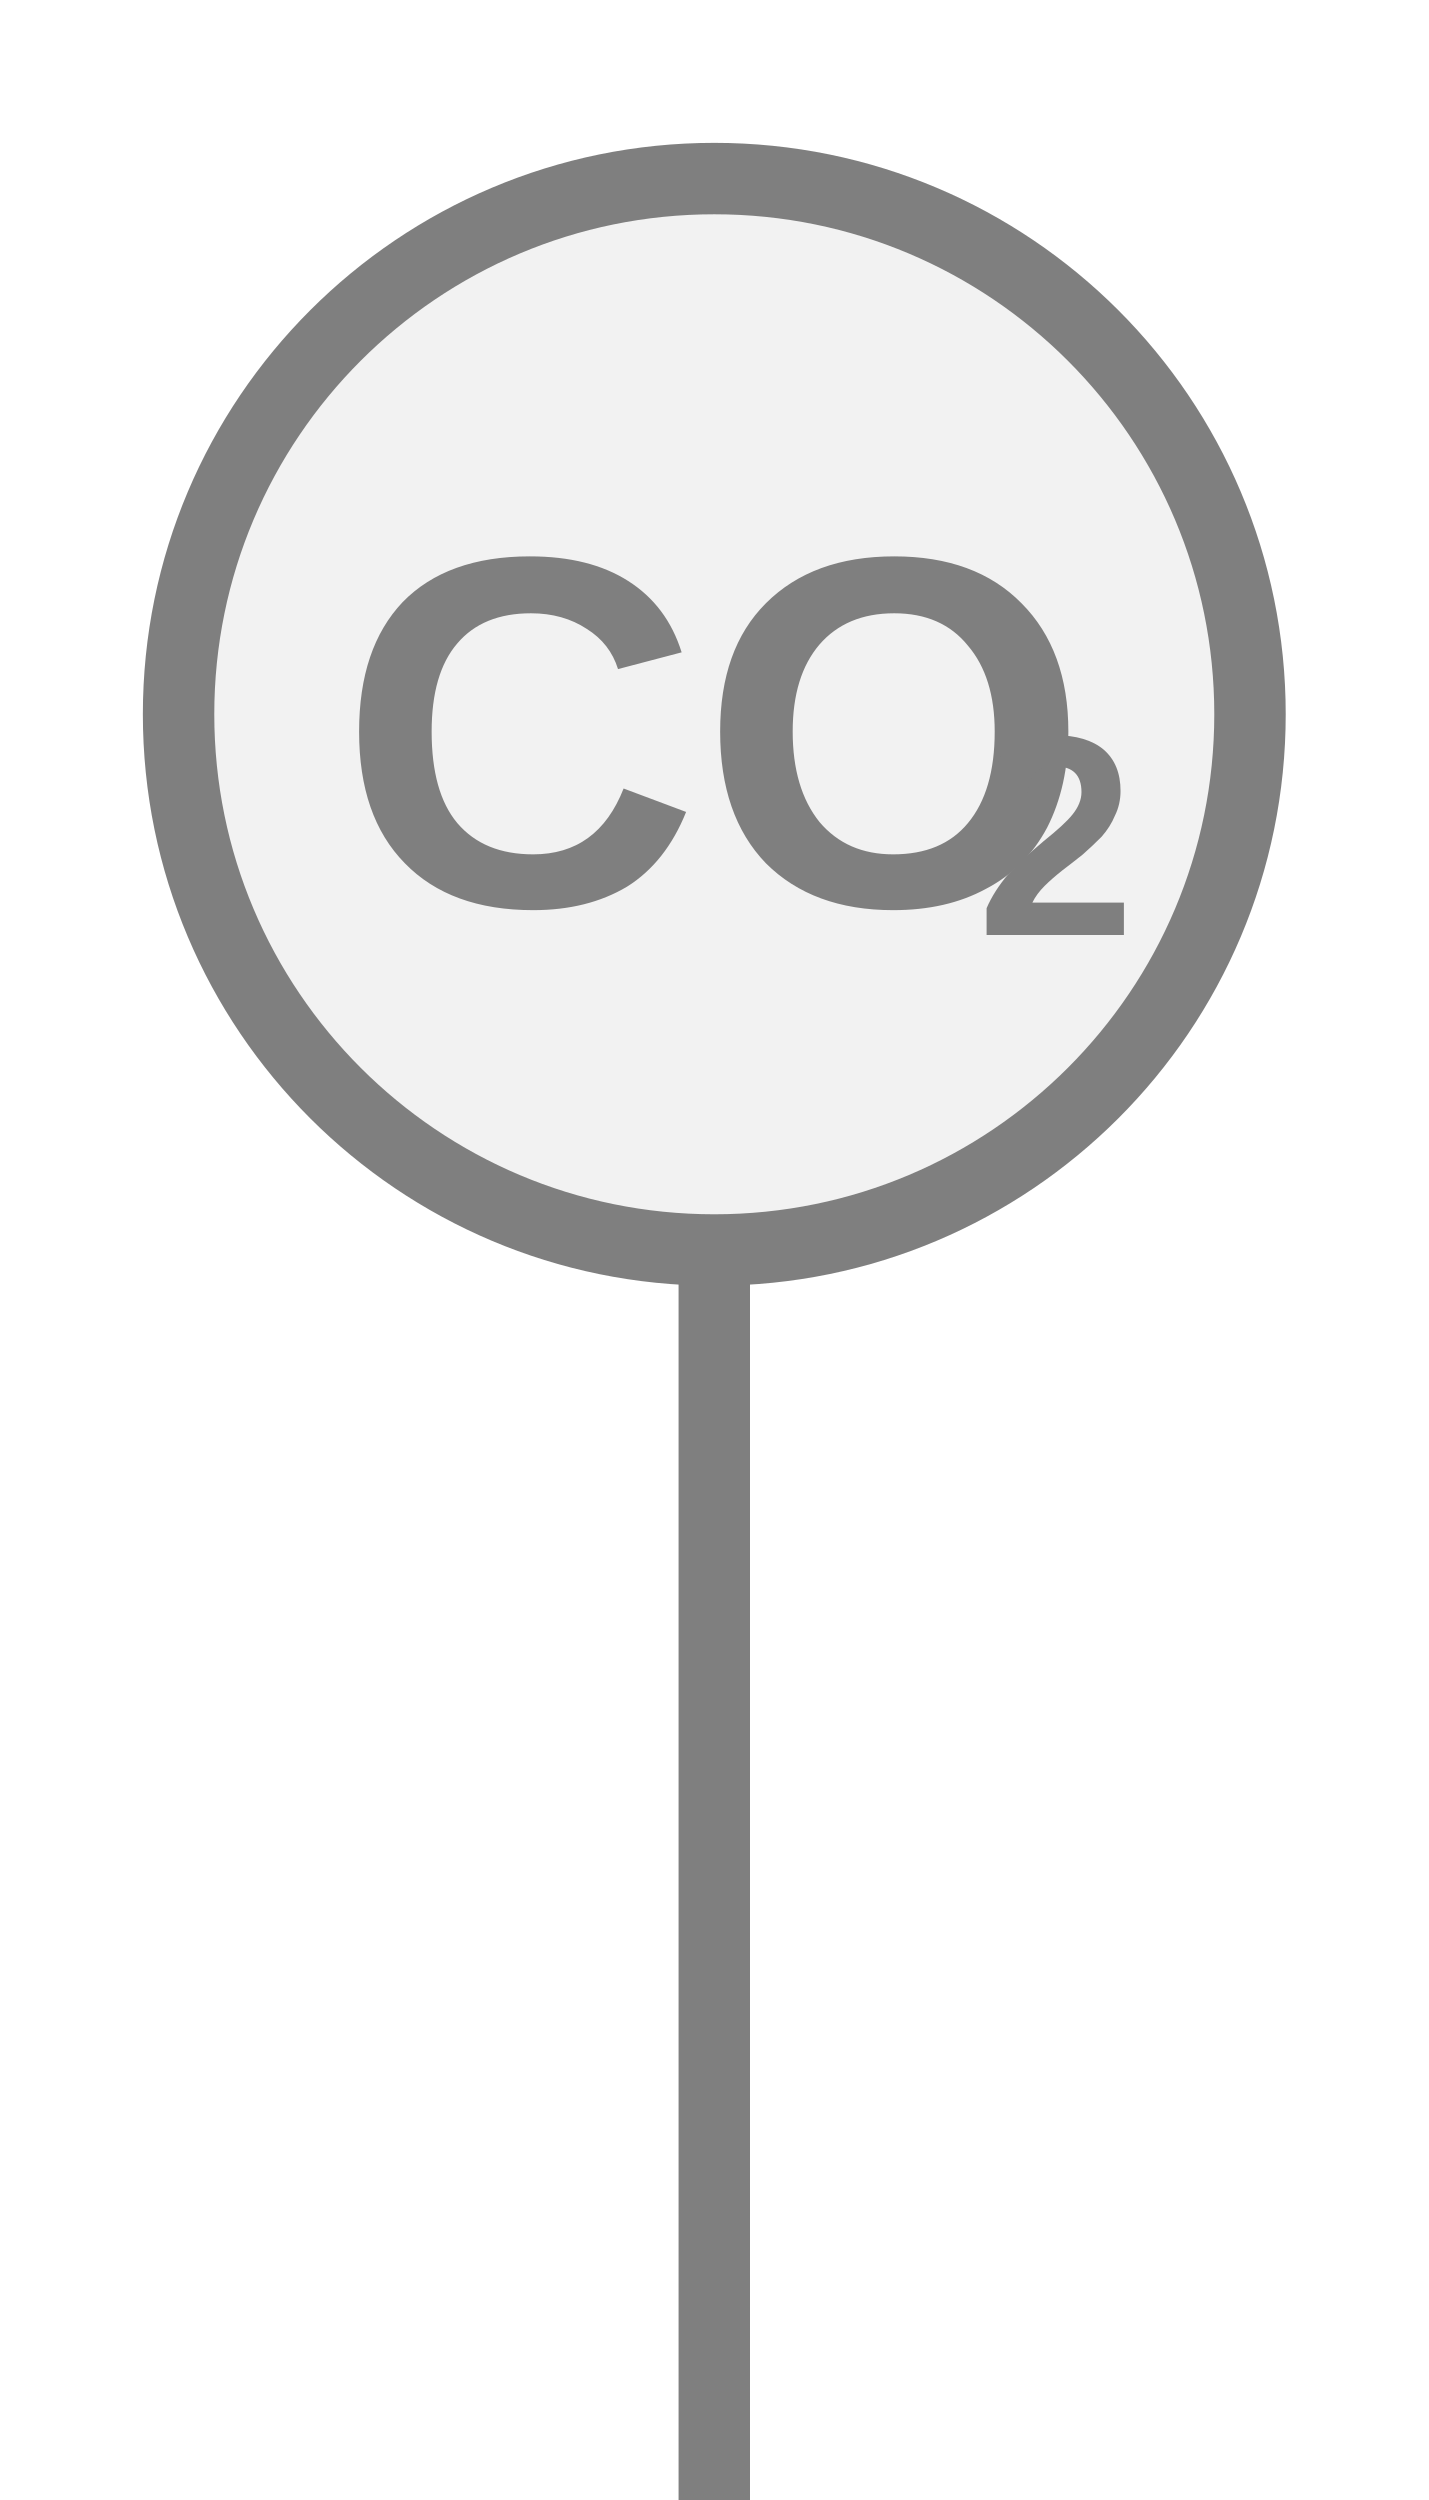
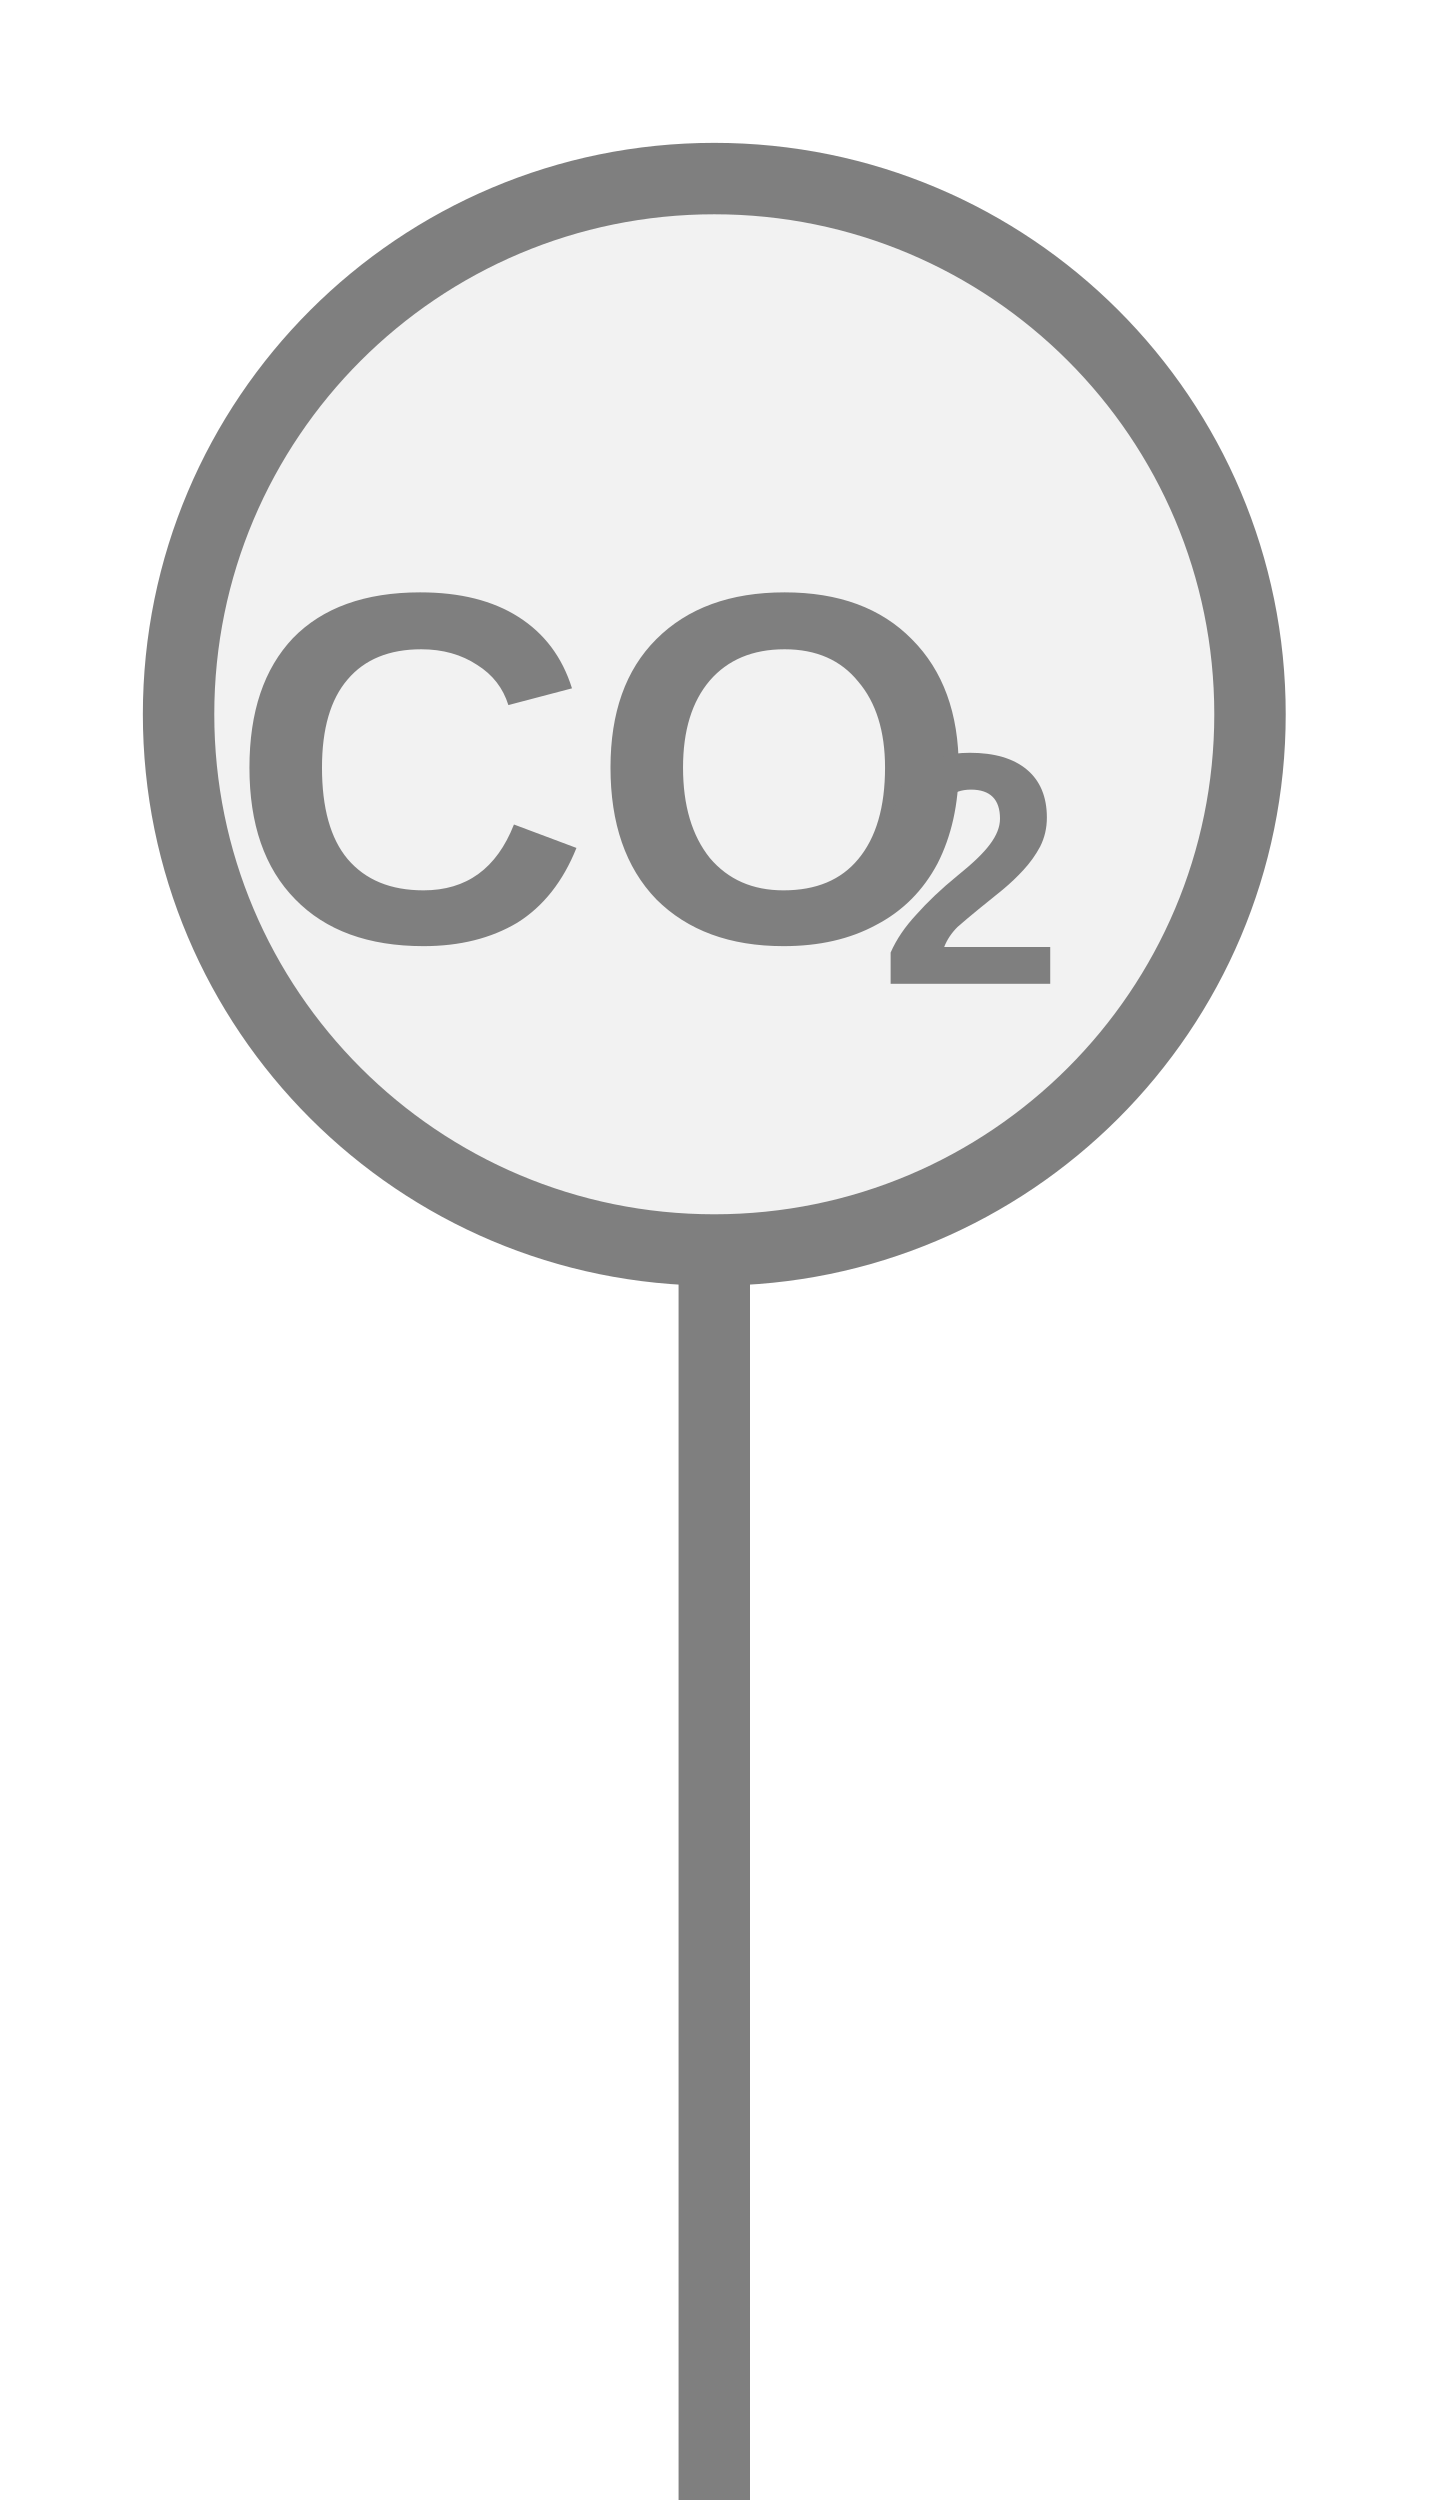
<svg xmlns="http://www.w3.org/2000/svg" width="20px" height="35px" viewBox="0 0 20 35">
  <rect x="9.5" y="17.5" width="1" height="18" fill="#7f7f7f" />
  <circle cx="10" cy="10" r="7.5" fill="#f2f2f2" stroke="#7f7f7f" stroke-width="1" />
-   <text x="9.995" y="10.696" fill="#7f7f7f" font-family="Arial, Helvetica, sans-serif" font-size="7px" font-style="normal" font-weight="600" text-anchor="middle" dominant-baseline="middle">CO</text>
-   <text x="13.67" y="11.956" fill="#7f7f7f" font-family="Arial, Helvetica, sans-serif" font-size="4px" font-style="normal" font-weight="600" text-anchor="start" dominant-baseline="middle">2</text>
+   <text x="8.463" y="11.2" fill="#7f7f7f" font-family="Arial, Helvetica, sans-serif" font-size="7px" font-style="normal" font-weight="600" text-anchor="middle" dominant-baseline="middle">CO</text>
+   <text x="12.313" y="12.46" fill="#7f7f7f" font-family="Arial, Helvetica, sans-serif" font-size="4.62px" font-style="normal" font-weight="600" text-anchor="start" dominant-baseline="middle">2</text>
</svg>
